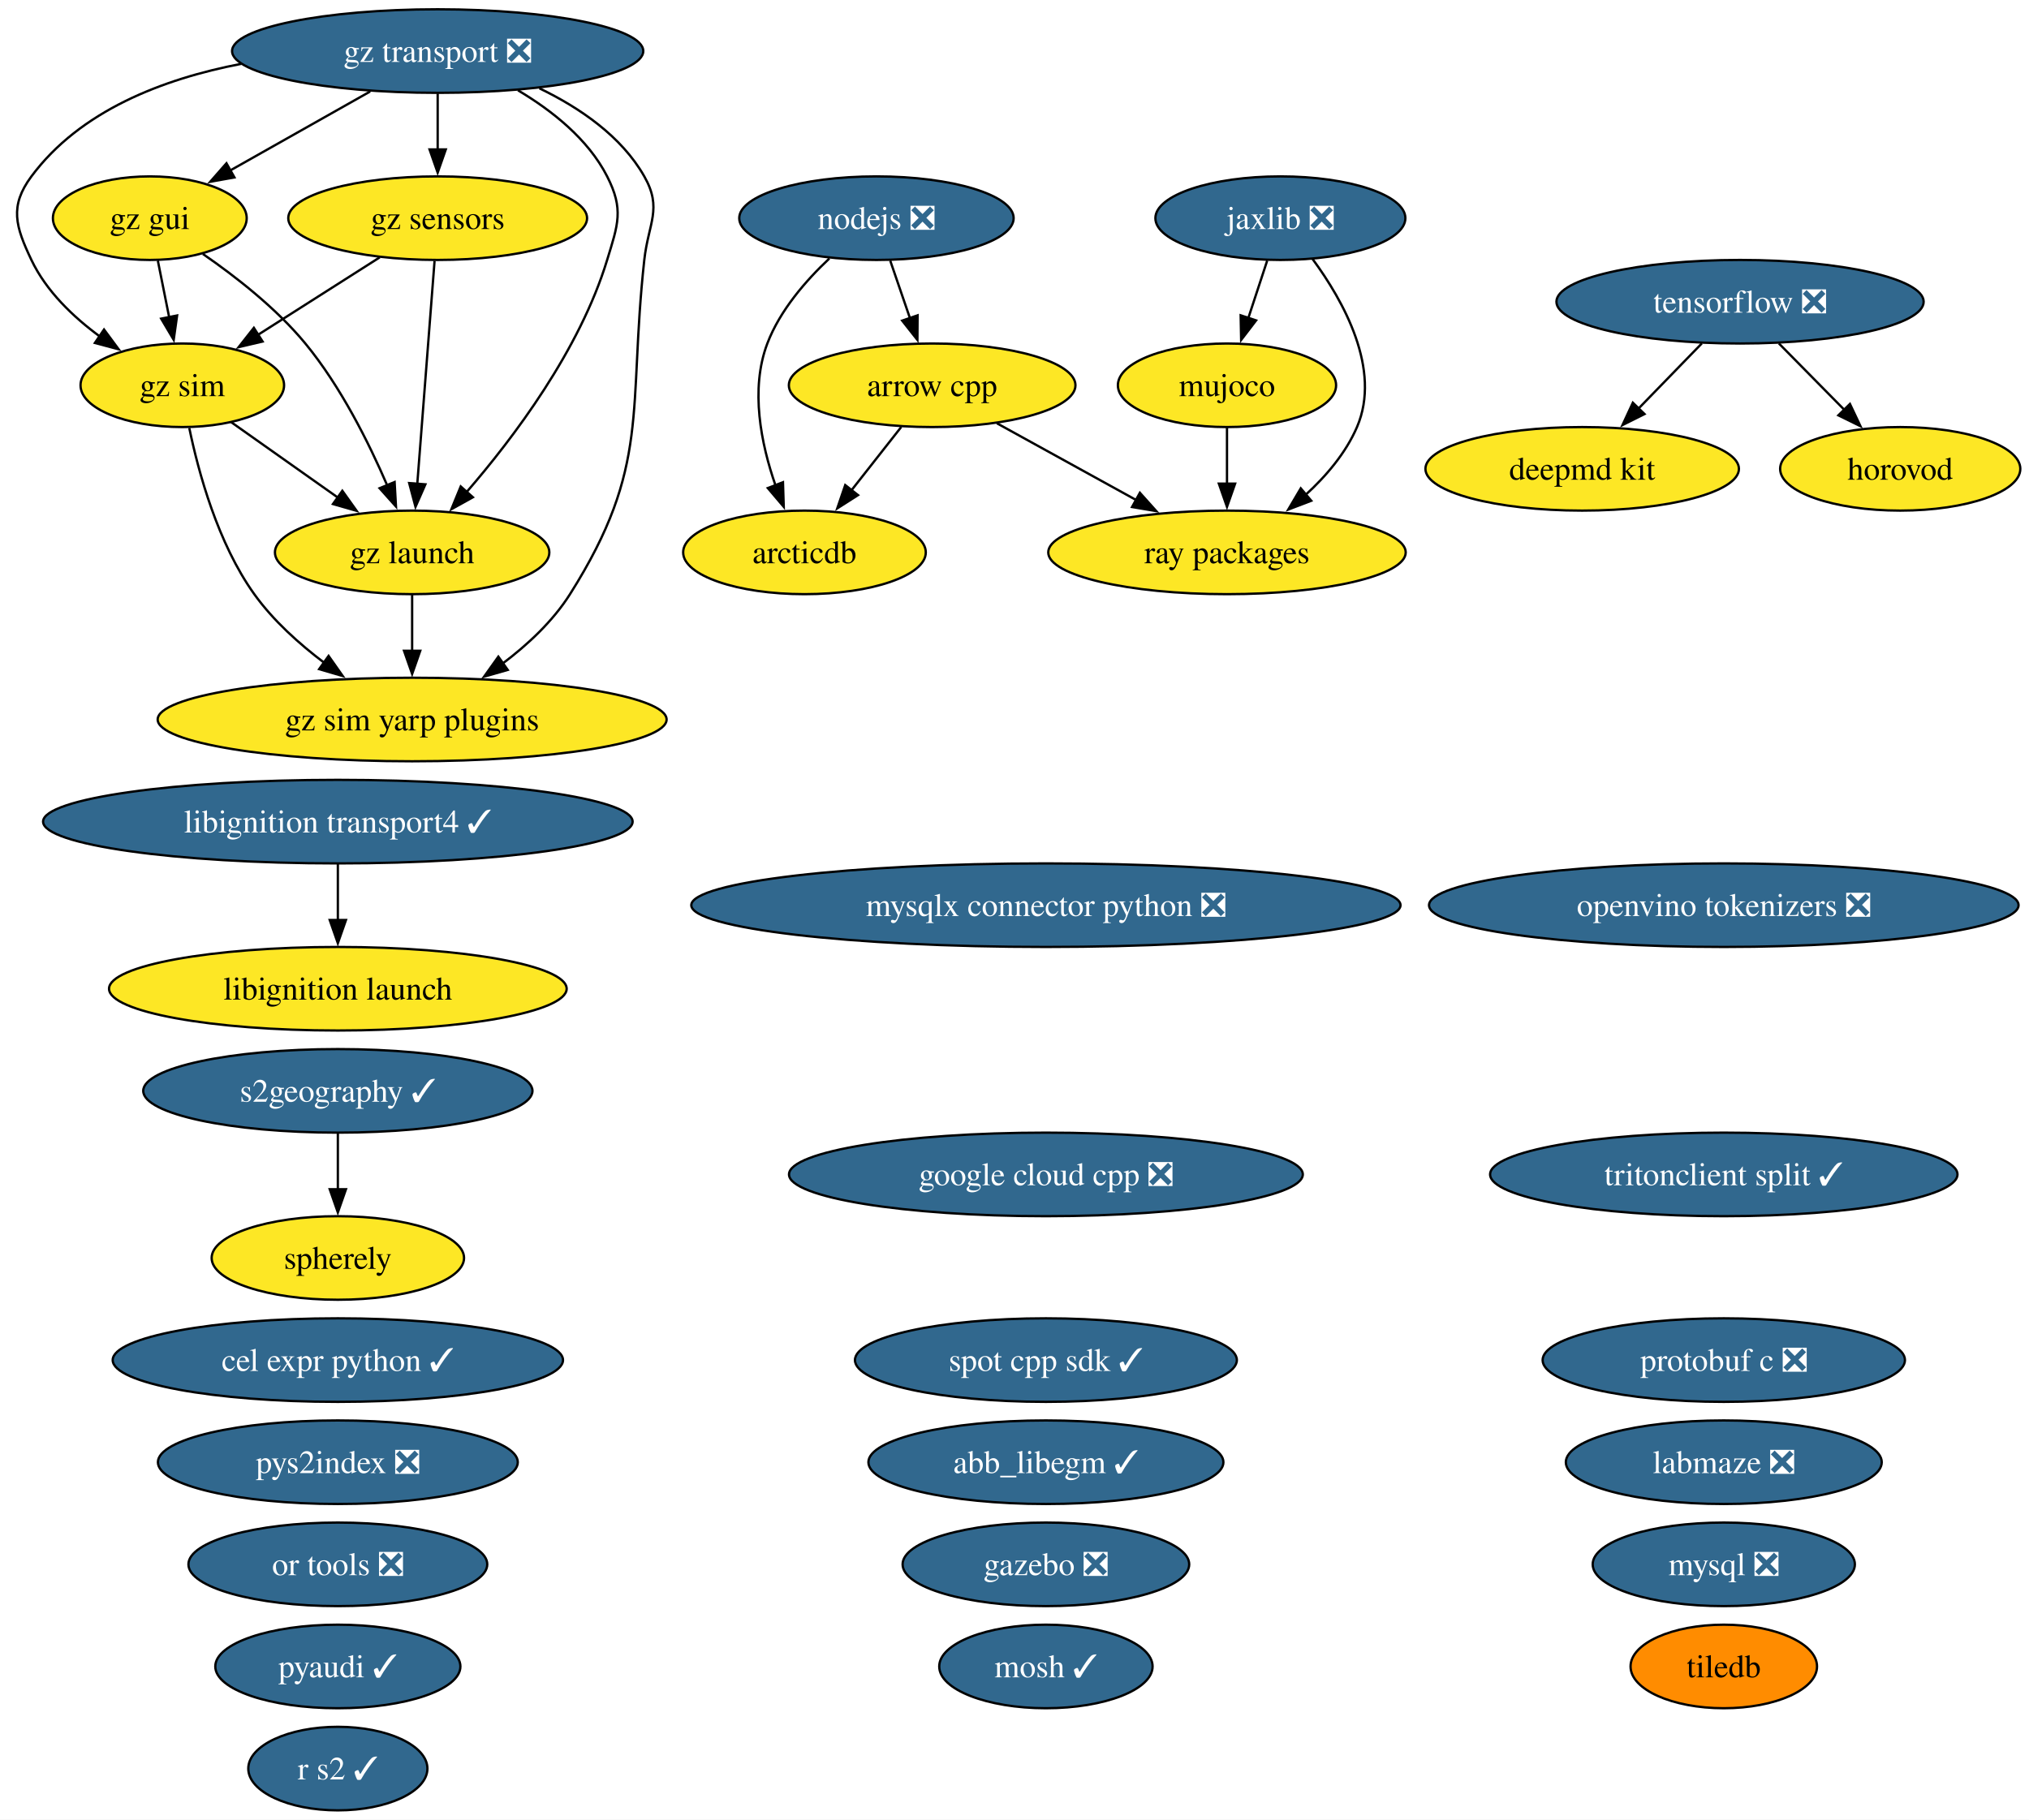
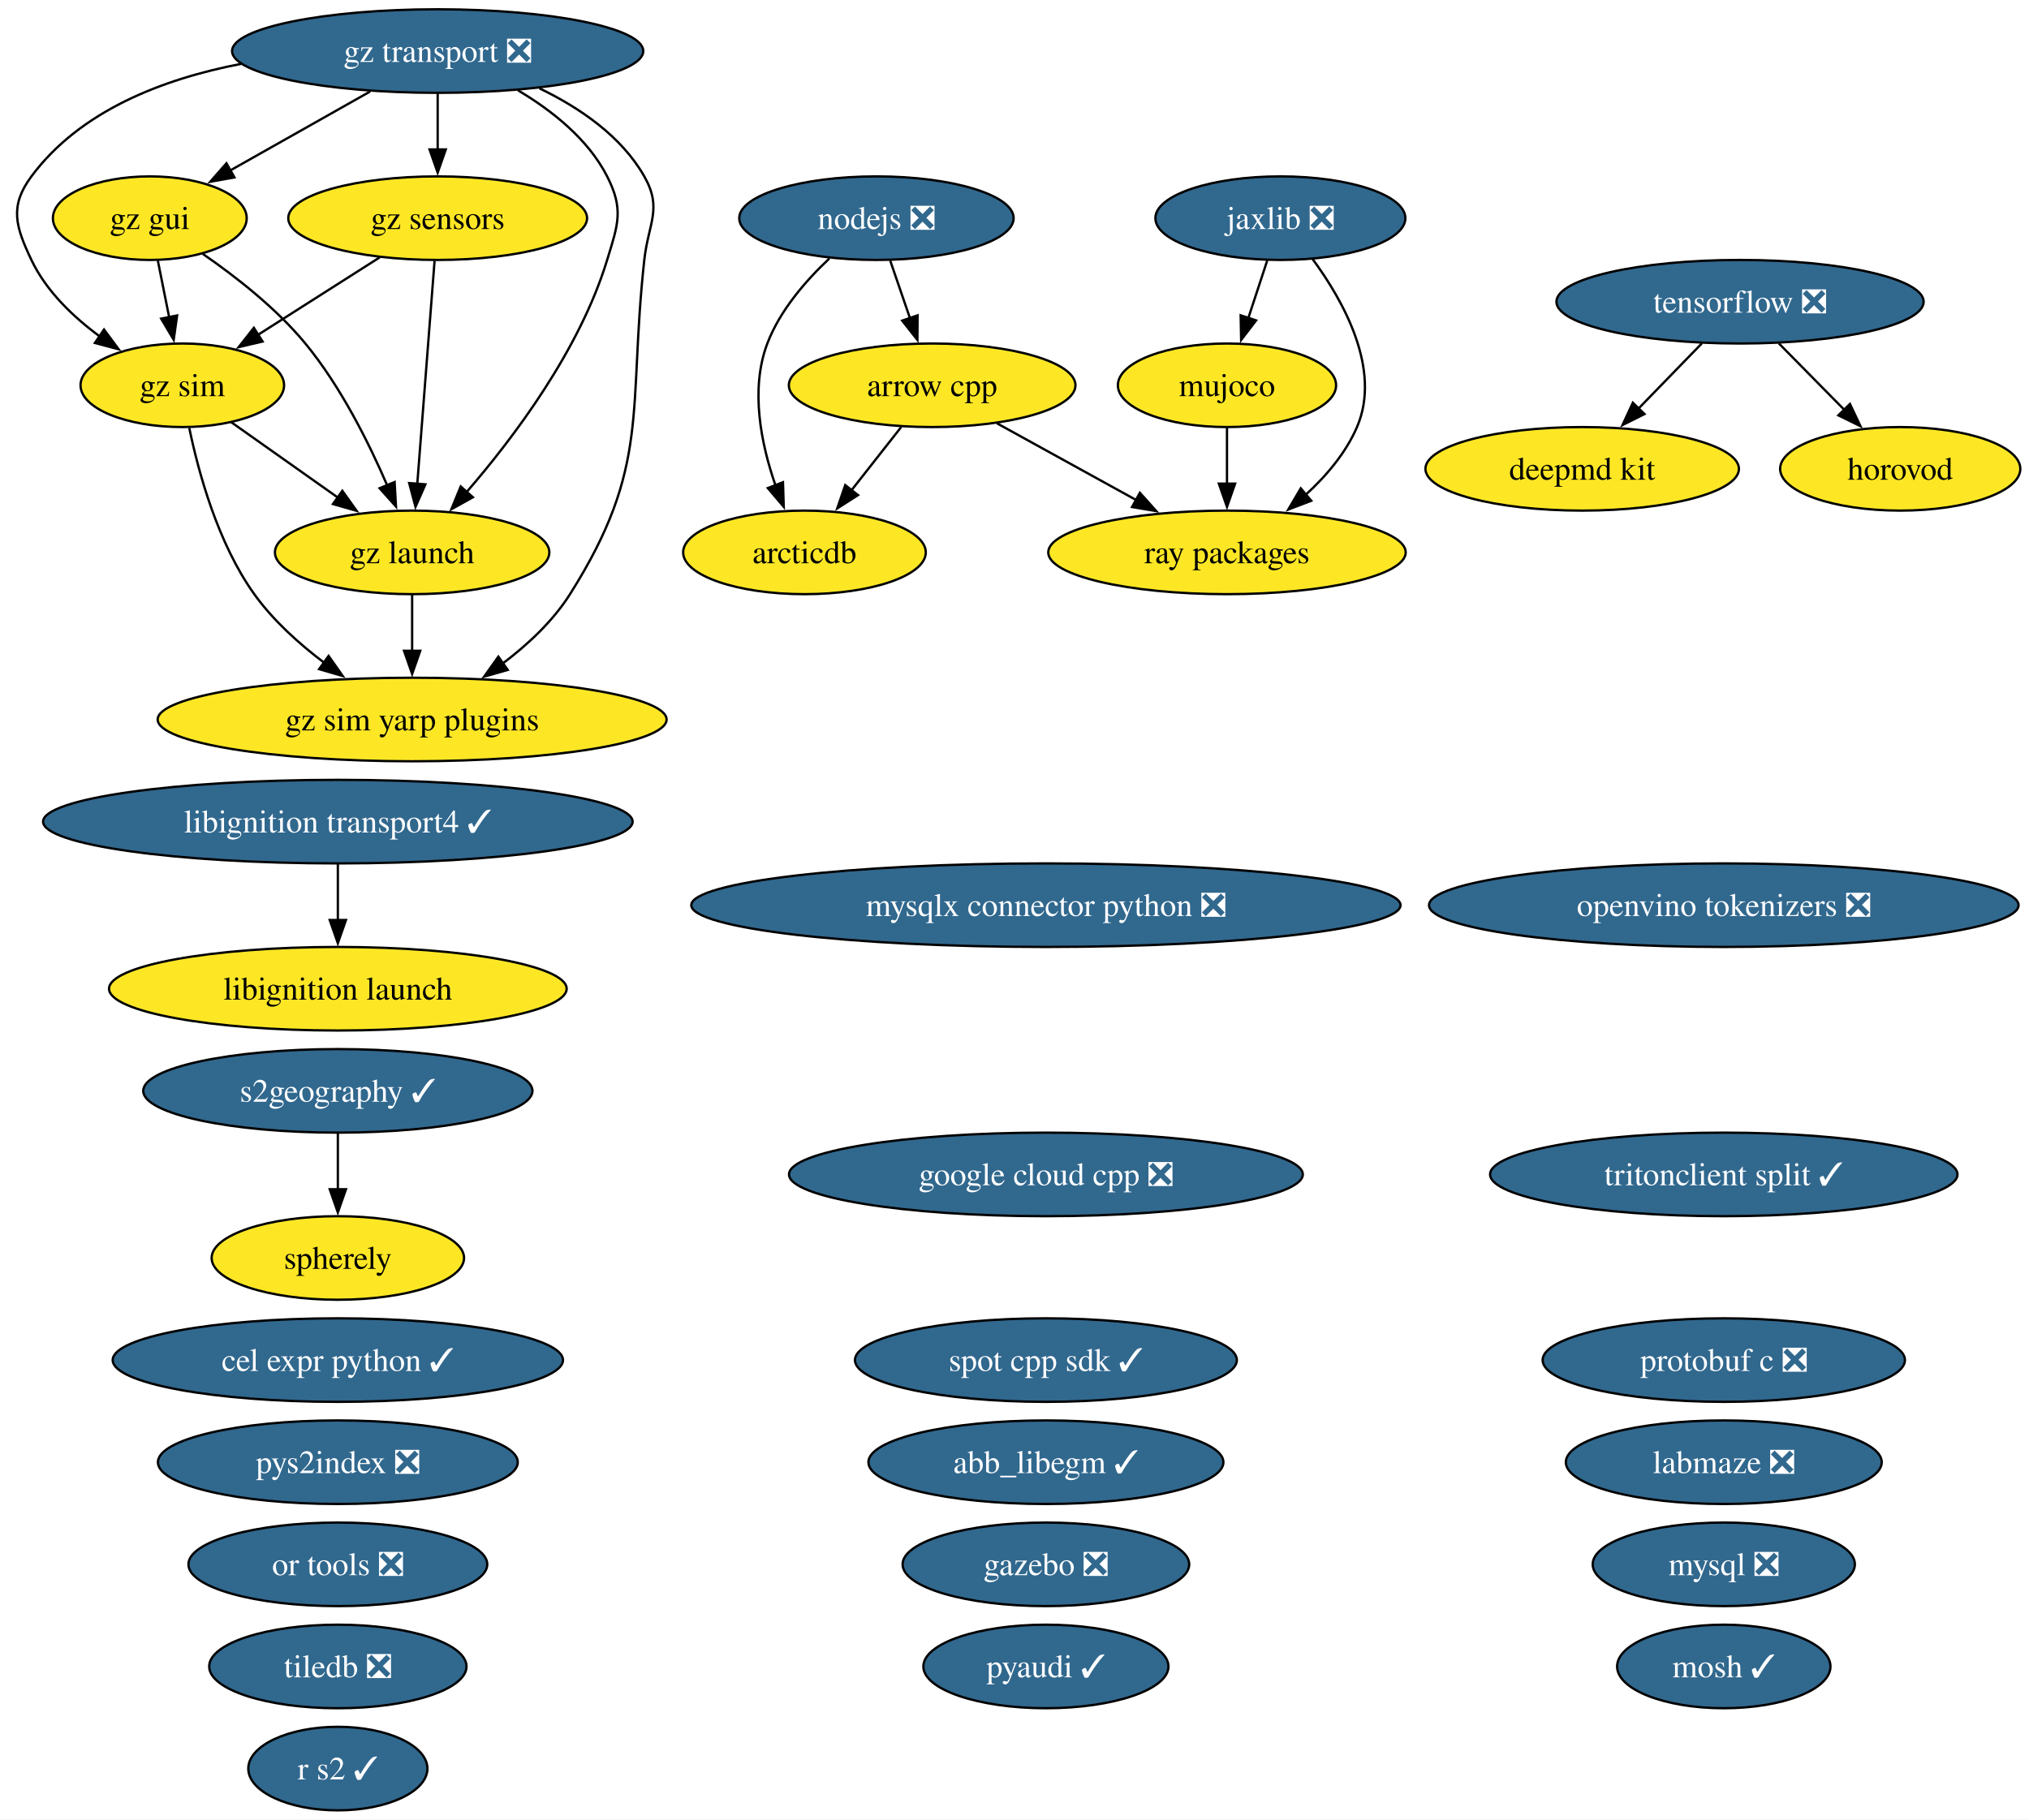
<svg xmlns="http://www.w3.org/2000/svg" xmlns:xlink="http://www.w3.org/1999/xlink" width="874pt" height="784pt" viewBox="0.00 0.00 874.00 784.00">
  <g id="graph0" class="graph" transform="scale(1 1) rotate(0) translate(4 780)">
    <polygon fill="white" stroke="none" points="-4,4 -4,-780 870.27,-780 870.27,4 -4,4" />
    <g id="node1" class="node">
      <g id="a_node1">
        <a xlink:href="https://github.com/conda-forge/abb_libegm-feedstock/pull/5" xlink:title="abb_libegm ✓">
          <ellipse fill="#31688e" stroke="black" cx="446.53" cy="-150" rx="76.46" ry="18" />
          <text xml:space="preserve" text-anchor="middle" x="446.53" y="-145.32" font-family="Times,serif" font-size="14.00" fill="white">abb_libegm ✓</text>
        </a>
      </g>
    </g>
    <g id="node2" class="node">
      <g id="a_node2">
        <a xlink:href="https://github.com/conda-forge/arcticdb-feedstock" xlink:title="arcticdb">
          <ellipse fill="#fde725" stroke="black" cx="342.53" cy="-542" rx="52.26" ry="18" />
          <text xml:space="preserve" text-anchor="middle" x="342.53" y="-537.33" font-family="Times,serif" font-size="14.00">arcticdb</text>
        </a>
      </g>
    </g>
    <g id="node3" class="node">
      <g id="a_node3">
        <a xlink:href="https://github.com/conda-forge/arrow-cpp-feedstock" xlink:title="arrow cpp">
          <ellipse fill="#fde725" stroke="black" cx="397.53" cy="-614" rx="61.73" ry="18" />
          <text xml:space="preserve" text-anchor="middle" x="397.53" y="-609.32" font-family="Times,serif" font-size="14.00">arrow cpp</text>
        </a>
      </g>
    </g>
    <g id="edge1" class="edge">
      <path fill="none" stroke="black" d="M384.22,-596.05C377.8,-587.89 369.96,-577.91 362.82,-568.82" />
      <polygon fill="black" stroke="black" points="365.59,-566.68 356.66,-560.98 360.09,-571 365.59,-566.68" />
    </g>
    <g id="node30" class="node">
      <g id="a_node30">
        <a xlink:href="https://github.com/conda-forge/ray-packages-feedstock" xlink:title="ray packages">
          <ellipse fill="#fde725" stroke="black" cx="524.53" cy="-542" rx="76.99" ry="18" />
          <text xml:space="preserve" text-anchor="middle" x="524.53" y="-537.33" font-family="Times,serif" font-size="14.00">ray packages</text>
        </a>
      </g>
    </g>
    <g id="edge2" class="edge">
      <path fill="none" stroke="black" d="M425.4,-597.64C442.98,-587.95 465.95,-575.29 485.34,-564.6" />
      <polygon fill="black" stroke="black" points="487.01,-567.68 494.08,-559.79 483.63,-561.55 487.01,-567.68" />
    </g>
    <g id="node4" class="node">
      <g id="a_node4">
        <a xlink:href="https://github.com/conda-forge/cel-expr-python-feedstock/pull/13" xlink:title="cel expr python ✓">
          <ellipse fill="#31688e" stroke="black" cx="141.53" cy="-194" rx="96.98" ry="18" />
          <text xml:space="preserve" text-anchor="middle" x="141.53" y="-189.32" font-family="Times,serif" font-size="14.00" fill="white">cel expr python ✓</text>
        </a>
      </g>
    </g>
    <g id="node5" class="node">
      <g id="a_node5">
        <a xlink:href="https://github.com/conda-forge/deepmd-kit-feedstock" xlink:title="deepmd kit">
          <ellipse fill="#fde725" stroke="black" cx="677.53" cy="-578" rx="67.52" ry="18" />
          <text xml:space="preserve" text-anchor="middle" x="677.53" y="-573.32" font-family="Times,serif" font-size="14.00">deepmd kit</text>
        </a>
      </g>
    </g>
    <g id="node6" class="node">
      <g id="a_node6">
        <a xlink:href="https://github.com/conda-forge/gazebo-feedstock/pull/270" xlink:title="gazebo ❎">
          <ellipse fill="#31688e" stroke="black" cx="446.53" cy="-106" rx="61.73" ry="18" />
          <text xml:space="preserve" text-anchor="middle" x="446.53" y="-101.33" font-family="Times,serif" font-size="14.00" fill="white">gazebo ❎</text>
        </a>
      </g>
    </g>
    <g id="node7" class="node">
      <g id="a_node7">
        <a xlink:href="https://github.com/conda-forge/google-cloud-cpp-feedstock/pull/217" xlink:title="google cloud cpp ❎">
          <ellipse fill="#31688e" stroke="black" cx="446.53" cy="-274" rx="110.66" ry="18" />
          <text xml:space="preserve" text-anchor="middle" x="446.53" y="-269.32" font-family="Times,serif" font-size="14.00" fill="white">google cloud cpp ❎</text>
        </a>
      </g>
    </g>
    <g id="node8" class="node">
      <g id="a_node8">
        <a xlink:href="https://github.com/conda-forge/gz-gui-feedstock" xlink:title="gz gui">
          <ellipse fill="#fde725" stroke="black" cx="60.53" cy="-686" rx="41.74" ry="18" />
          <text xml:space="preserve" text-anchor="middle" x="60.53" y="-681.32" font-family="Times,serif" font-size="14.00">gz gui</text>
        </a>
      </g>
    </g>
    <g id="node9" class="node">
      <g id="a_node9">
        <a xlink:href="https://github.com/conda-forge/gz-launch-feedstock" xlink:title="gz launch">
          <ellipse fill="#fde725" stroke="black" cx="173.53" cy="-542" rx="59.1" ry="18" />
          <text xml:space="preserve" text-anchor="middle" x="173.53" y="-537.33" font-family="Times,serif" font-size="14.00">gz launch</text>
        </a>
      </g>
    </g>
    <g id="edge3" class="edge">
      <path fill="none" stroke="black" d="M83.38,-670.59C97.39,-660.93 114.99,-647.22 127.53,-632 142.72,-613.57 154.85,-589.31 162.83,-570.78" />
      <polygon fill="black" stroke="black" points="165.98,-572.32 166.57,-561.75 159.51,-569.65 165.98,-572.32" />
    </g>
    <g id="node11" class="node">
      <g id="a_node11">
        <a xlink:href="https://github.com/conda-forge/gz-sim-feedstock" xlink:title="gz sim">
          <ellipse fill="#fde725" stroke="black" cx="74.53" cy="-614" rx="43.84" ry="18" />
          <text xml:space="preserve" text-anchor="middle" x="74.53" y="-609.32" font-family="Times,serif" font-size="14.00">gz sim</text>
        </a>
      </g>
    </g>
    <g id="edge4" class="edge">
      <path fill="none" stroke="black" d="M63.99,-667.7C65.47,-660.32 67.23,-651.52 68.88,-643.25" />
      <polygon fill="black" stroke="black" points="72.29,-644.08 70.82,-633.59 65.42,-642.71 72.29,-644.08" />
    </g>
    <g id="node12" class="node">
      <g id="a_node12">
        <a xlink:href="https://github.com/conda-forge/gz-sim-yarp-plugins-feedstock" xlink:title="gz sim yarp plugins">
          <ellipse fill="#fde725" stroke="black" cx="173.53" cy="-470" rx="109.61" ry="18" />
          <text xml:space="preserve" text-anchor="middle" x="173.53" y="-465.32" font-family="Times,serif" font-size="14.00">gz sim yarp plugins</text>
        </a>
      </g>
    </g>
    <g id="edge5" class="edge">
      <path fill="none" stroke="black" d="M173.53,-523.7C173.53,-516.41 173.53,-507.73 173.53,-499.54" />
      <polygon fill="black" stroke="black" points="177.03,-499.62 173.53,-489.62 170.03,-499.62 177.03,-499.62" />
    </g>
    <g id="node10" class="node">
      <g id="a_node10">
        <a xlink:href="https://github.com/conda-forge/gz-sensors-feedstock" xlink:title="gz sensors">
          <ellipse fill="#fde725" stroke="black" cx="184.53" cy="-686" rx="64.36" ry="18" />
          <text xml:space="preserve" text-anchor="middle" x="184.53" y="-681.32" font-family="Times,serif" font-size="14.00">gz sensors</text>
        </a>
      </g>
    </g>
    <g id="edge6" class="edge">
      <path fill="none" stroke="black" d="M183.19,-667.59C181.33,-643.61 177.96,-600.14 175.74,-571.42" />
      <polygon fill="black" stroke="black" points="179.24,-571.32 174.98,-561.62 172.26,-571.86 179.24,-571.32" />
    </g>
    <g id="edge7" class="edge">
      <path fill="none" stroke="black" d="M159.57,-669.12C143.99,-659.2 123.78,-646.34 106.97,-635.64" />
      <polygon fill="black" stroke="black" points="109.11,-632.86 98.8,-630.44 105.35,-638.76 109.11,-632.86" />
    </g>
    <g id="edge8" class="edge">
      <path fill="none" stroke="black" d="M95.53,-598.15C108.97,-588.65 126.67,-576.14 141.81,-565.43" />
      <polygon fill="black" stroke="black" points="143.46,-568.55 149.61,-559.92 139.42,-562.83 143.46,-568.55" />
    </g>
    <g id="edge9" class="edge">
      <path fill="none" stroke="black" d="M77.54,-595.58C81.47,-576.57 89.8,-545.94 105.53,-524 113.64,-512.69 124.83,-502.61 135.79,-494.35" />
      <polygon fill="black" stroke="black" points="137.54,-497.4 143.64,-488.73 133.47,-491.7 137.54,-497.4" />
    </g>
    <g id="node13" class="node">
      <g id="a_node13">
        <a xlink:href="https://github.com/conda-forge/gz-transport-feedstock/pull/107" xlink:title="gz transport ❎">
          <ellipse fill="#31688e" stroke="black" cx="184.53" cy="-758" rx="88.56" ry="18" />
          <text xml:space="preserve" text-anchor="middle" x="184.53" y="-753.32" font-family="Times,serif" font-size="14.00" fill="white">gz transport ❎</text>
        </a>
      </g>
    </g>
    <g id="edge10" class="edge">
      <path fill="none" stroke="black" d="M155.46,-740.59C137.38,-730.38 114.03,-717.2 95.02,-706.47" />
      <polygon fill="black" stroke="black" points="96.99,-703.56 86.56,-701.69 93.55,-709.66 96.99,-703.56" />
    </g>
    <g id="edge11" class="edge">
      <path fill="none" stroke="black" d="M219.13,-741.08C233.79,-732.37 249.35,-720.05 257.53,-704 264.8,-689.75 262.2,-683.3 257.53,-668 245.71,-629.19 217.35,-591.5 196.86,-567.84" />
      <polygon fill="black" stroke="black" points="199.7,-565.76 190.44,-560.61 194.46,-570.41 199.7,-565.76" />
    </g>
    <g id="edge12" class="edge">
      <path fill="none" stroke="black" d="M184.53,-739.7C184.53,-732.41 184.53,-723.73 184.53,-715.54" />
      <polygon fill="black" stroke="black" points="188.03,-715.62 184.53,-705.62 181.03,-715.62 188.03,-715.62" />
    </g>
    <g id="edge13" class="edge">
      <path fill="none" stroke="black" d="M99.91,-752.49C66.22,-746.02 30.53,-732.3 9.53,-704 0,-691.15 2.67,-682.45 9.53,-668 15.89,-654.61 27.47,-643.49 39.11,-634.95" />
      <polygon fill="black" stroke="black" points="40.81,-638.03 47.11,-629.51 36.87,-632.24 40.81,-638.03" />
    </g>
    <g id="edge14" class="edge">
      <path fill="none" stroke="black" d="M228.35,-741.95C245.63,-733.62 263.67,-721.35 273.53,-704 281.44,-690.09 275.28,-683.9 273.53,-668 266.38,-602.83 276.56,-579.42 241.53,-524 234.16,-512.34 223.28,-502.2 212.37,-494" />
      <polygon fill="black" stroke="black" points="214.71,-491.37 204.52,-488.46 210.67,-497.08 214.71,-491.37" />
    </g>
    <g id="node14" class="node">
      <g id="a_node14">
        <a xlink:href="https://github.com/conda-forge/horovod-feedstock" xlink:title="horovod">
          <ellipse fill="#fde725" stroke="black" cx="814.53" cy="-578" rx="51.73" ry="18" />
          <text xml:space="preserve" text-anchor="middle" x="814.53" y="-573.32" font-family="Times,serif" font-size="14.00">horovod</text>
        </a>
      </g>
    </g>
    <g id="node15" class="node">
      <g id="a_node15">
        <a xlink:href="https://github.com/conda-forge/jaxlib-feedstock/pull/367" xlink:title="jaxlib ❎">
          <ellipse fill="#31688e" stroke="black" cx="547.53" cy="-686" rx="53.84" ry="18" />
          <text xml:space="preserve" text-anchor="middle" x="547.53" y="-681.32" font-family="Times,serif" font-size="14.00" fill="white">jaxlib ❎</text>
        </a>
      </g>
    </g>
    <g id="node20" class="node">
      <g id="a_node20">
        <a xlink:href="https://github.com/conda-forge/mujoco-feedstock" xlink:title="mujoco">
          <ellipse fill="#fde725" stroke="black" cx="524.53" cy="-614" rx="47" ry="18" />
          <text xml:space="preserve" text-anchor="middle" x="524.53" y="-609.32" font-family="Times,serif" font-size="14.00">mujoco</text>
        </a>
      </g>
    </g>
    <g id="edge15" class="edge">
      <path fill="none" stroke="black" d="M541.85,-667.7C539.4,-660.24 536.47,-651.32 533.72,-642.97" />
      <polygon fill="black" stroke="black" points="537.07,-641.95 530.63,-633.54 530.42,-644.14 537.07,-641.95" />
    </g>
    <g id="edge16" class="edge">
      <path fill="none" stroke="black" d="M561.4,-668.4C574.67,-650.37 591.22,-620.82 580.53,-596 575.72,-584.82 567.26,-574.89 558.35,-566.74" />
      <polygon fill="black" stroke="black" points="560.83,-564.25 550.93,-560.47 556.31,-569.6 560.83,-564.25" />
    </g>
    <g id="node16" class="node">
      <g id="a_node16">
        <a xlink:href="https://github.com/conda-forge/labmaze-feedstock/pull/22" xlink:title="labmaze ❎">
          <ellipse fill="#31688e" stroke="black" cx="738.53" cy="-150" rx="68.04" ry="18" />
          <text xml:space="preserve" text-anchor="middle" x="738.53" y="-145.32" font-family="Times,serif" font-size="14.00" fill="white">labmaze ❎</text>
        </a>
      </g>
    </g>
    <g id="node17" class="node">
      <g id="a_node17">
        <a xlink:href="https://github.com/conda-forge/libignition-launch-feedstock" xlink:title="libignition launch">
          <ellipse fill="#fde725" stroke="black" cx="141.53" cy="-354" rx="98.56" ry="18" />
          <text xml:space="preserve" text-anchor="middle" x="141.53" y="-349.32" font-family="Times,serif" font-size="14.00">libignition launch</text>
        </a>
      </g>
    </g>
    <g id="node18" class="node">
      <g id="a_node18">
        <a xlink:href="https://github.com/conda-forge/libignition-transport4-feedstock/pull/116" xlink:title="libignition transport4 ✓">
          <ellipse fill="#31688e" stroke="black" cx="141.53" cy="-426" rx="126.97" ry="18" />
          <text xml:space="preserve" text-anchor="middle" x="141.53" y="-421.32" font-family="Times,serif" font-size="14.00" fill="white">libignition transport4 ✓</text>
        </a>
      </g>
    </g>
    <g id="edge17" class="edge">
      <path fill="none" stroke="black" d="M141.53,-407.7C141.53,-400.41 141.53,-391.73 141.53,-383.54" />
      <polygon fill="black" stroke="black" points="145.03,-383.62 141.53,-373.62 138.03,-383.62 145.03,-383.62" />
    </g>
    <g id="node19" class="node">
      <g id="a_node19">
        <a xlink:href="https://github.com/conda-forge/mosh-feedstock/pull/47" xlink:title="mosh ✓">
-           <ellipse fill="#31688e" stroke="black" cx="446.53" cy="-62" rx="45.95" ry="18" />
-           <text xml:space="preserve" text-anchor="middle" x="446.53" y="-57.33" font-family="Times,serif" font-size="14.00" fill="white">mosh ✓</text>
+           <ellipse fill="#31688e" stroke="black" cx="738.53" cy="-62" rx="45.95" ry="18" />
+           <text xml:space="preserve" text-anchor="middle" x="738.53" y="-57.33" font-family="Times,serif" font-size="14.00" fill="white">mosh ✓</text>
        </a>
      </g>
    </g>
    <g id="edge18" class="edge">
      <path fill="none" stroke="black" d="M524.53,-595.7C524.53,-588.41 524.53,-579.73 524.53,-571.54" />
      <polygon fill="black" stroke="black" points="528.03,-571.62 524.53,-561.62 521.03,-571.62 528.03,-571.62" />
    </g>
    <g id="node21" class="node">
      <g id="a_node21">
        <a xlink:href="https://github.com/conda-forge/mysql-feedstock/pull/128" xlink:title="mysql ❎">
          <ellipse fill="#31688e" stroke="black" cx="738.53" cy="-106" rx="56.47" ry="18" />
          <text xml:space="preserve" text-anchor="middle" x="738.53" y="-101.33" font-family="Times,serif" font-size="14.00" fill="white">mysql ❎</text>
        </a>
      </g>
    </g>
    <g id="node22" class="node">
      <g id="a_node22">
        <a xlink:href="https://github.com/conda-forge/mysqlx-connector-python-feedstock/pull/24" xlink:title="mysqlx connector python ❎">
          <ellipse fill="#31688e" stroke="black" cx="446.53" cy="-390" rx="152.75" ry="18" />
          <text xml:space="preserve" text-anchor="middle" x="446.53" y="-385.32" font-family="Times,serif" font-size="14.00" fill="white">mysqlx connector python ❎</text>
        </a>
      </g>
    </g>
    <g id="node23" class="node">
      <g id="a_node23">
        <a xlink:href="https://github.com/conda-forge/nodejs-feedstock/pull/520" xlink:title="nodejs ❎">
          <ellipse fill="#31688e" stroke="black" cx="373.53" cy="-686" rx="59.1" ry="18" />
          <text xml:space="preserve" text-anchor="middle" x="373.53" y="-681.32" font-family="Times,serif" font-size="14.00" fill="white">nodejs ❎</text>
        </a>
      </g>
    </g>
    <g id="edge19" class="edge">
      <path fill="none" stroke="black" d="M353.25,-668.63C343.14,-659.14 331.95,-646.26 326.53,-632 319.05,-612.28 323.83,-588.75 330.06,-570.83" />
      <polygon fill="black" stroke="black" points="333.27,-572.23 333.6,-561.64 326.74,-569.72 333.27,-572.23" />
    </g>
    <g id="edge20" class="edge">
      <path fill="none" stroke="black" d="M379.47,-667.7C382.02,-660.24 385.08,-651.32 387.95,-642.97" />
      <polygon fill="black" stroke="black" points="391.25,-644.13 391.18,-633.54 384.62,-641.86 391.25,-644.13" />
    </g>
    <g id="node24" class="node">
      <g id="a_node24">
        <a xlink:href="https://github.com/conda-forge/openvino-tokenizers-feedstock/pull/75" xlink:title="openvino tokenizers ❎">
          <ellipse fill="#31688e" stroke="black" cx="738.53" cy="-390" rx="126.97" ry="18" />
          <text xml:space="preserve" text-anchor="middle" x="738.53" y="-385.32" font-family="Times,serif" font-size="14.00" fill="white">openvino tokenizers ❎</text>
        </a>
      </g>
    </g>
    <g id="node25" class="node">
      <g id="a_node25">
        <a xlink:href="https://github.com/conda-forge/or-tools-feedstock/pull/72" xlink:title="or tools ❎">
          <ellipse fill="#31688e" stroke="black" cx="141.53" cy="-106" rx="64.36" ry="18" />
          <text xml:space="preserve" text-anchor="middle" x="141.53" y="-101.33" font-family="Times,serif" font-size="14.00" fill="white">or tools ❎</text>
        </a>
      </g>
    </g>
    <g id="node26" class="node">
      <g id="a_node26">
        <a xlink:href="https://github.com/conda-forge/protobuf-c-feedstock/pull/12" xlink:title="protobuf c ❎">
          <ellipse fill="#31688e" stroke="black" cx="738.53" cy="-194" rx="78.04" ry="18" />
          <text xml:space="preserve" text-anchor="middle" x="738.53" y="-189.32" font-family="Times,serif" font-size="14.00" fill="white">protobuf c ❎</text>
        </a>
      </g>
    </g>
    <g id="node27" class="node">
      <g id="a_node27">
        <a xlink:href="https://github.com/conda-forge/pyaudi-feedstock/pull/64" xlink:title="pyaudi ✓">
-           <ellipse fill="#31688e" stroke="black" cx="141.53" cy="-62" rx="52.79" ry="18" />
-           <text xml:space="preserve" text-anchor="middle" x="141.53" y="-57.33" font-family="Times,serif" font-size="14.00" fill="white">pyaudi ✓</text>
+           <ellipse fill="#31688e" stroke="black" cx="446.53" cy="-62" rx="52.79" ry="18" />
+           <text xml:space="preserve" text-anchor="middle" x="446.53" y="-57.33" font-family="Times,serif" font-size="14.00" fill="white">pyaudi ✓</text>
        </a>
      </g>
    </g>
    <g id="node28" class="node">
      <g id="a_node28">
        <a xlink:href="https://github.com/conda-forge/pys2index-feedstock/pull/36" xlink:title="pys2index ❎">
          <ellipse fill="#31688e" stroke="black" cx="141.53" cy="-150" rx="77.51" ry="18" />
          <text xml:space="preserve" text-anchor="middle" x="141.53" y="-145.32" font-family="Times,serif" font-size="14.00" fill="white">pys2index ❎</text>
        </a>
      </g>
    </g>
    <g id="node29" class="node">
      <g id="a_node29">
        <a xlink:href="https://github.com/conda-forge/r-s2-feedstock/pull/31" xlink:title="r s2 ✓">
          <ellipse fill="#31688e" stroke="black" cx="141.53" cy="-18" rx="38.58" ry="18" />
          <text xml:space="preserve" text-anchor="middle" x="141.53" y="-13.32" font-family="Times,serif" font-size="14.00" fill="white">r s2 ✓</text>
        </a>
      </g>
    </g>
    <g id="node31" class="node">
      <g id="a_node31">
        <a xlink:href="https://github.com/conda-forge/s2geography-feedstock/pull/20" xlink:title="s2geography ✓">
          <ellipse fill="#31688e" stroke="black" cx="141.53" cy="-310" rx="83.83" ry="18" />
          <text xml:space="preserve" text-anchor="middle" x="141.53" y="-305.32" font-family="Times,serif" font-size="14.00" fill="white">s2geography ✓</text>
        </a>
      </g>
    </g>
    <g id="node32" class="node">
      <g id="a_node32">
        <a xlink:href="https://github.com/conda-forge/spherely-feedstock" xlink:title="spherely">
          <ellipse fill="#fde725" stroke="black" cx="141.53" cy="-238" rx="54.36" ry="18" />
          <text xml:space="preserve" text-anchor="middle" x="141.53" y="-233.32" font-family="Times,serif" font-size="14.00">spherely</text>
        </a>
      </g>
    </g>
    <g id="edge21" class="edge">
      <path fill="none" stroke="black" d="M141.53,-291.7C141.53,-284.41 141.53,-275.73 141.53,-267.54" />
      <polygon fill="black" stroke="black" points="145.03,-267.62 141.53,-257.62 138.03,-267.62 145.03,-267.62" />
    </g>
    <g id="node33" class="node">
      <g id="a_node33">
        <a xlink:href="https://github.com/conda-forge/spot-cpp-sdk-feedstock/pull/7" xlink:title="spot cpp sdk ✓">
          <ellipse fill="#31688e" stroke="black" cx="446.53" cy="-194" rx="82.25" ry="18" />
          <text xml:space="preserve" text-anchor="middle" x="446.53" y="-189.32" font-family="Times,serif" font-size="14.00" fill="white">spot cpp sdk ✓</text>
        </a>
      </g>
    </g>
    <g id="node34" class="node">
      <g id="a_node34">
        <a xlink:href="https://github.com/conda-forge/tensorflow-feedstock/pull/504" xlink:title="tensorflow ❎">
          <ellipse fill="#31688e" stroke="black" cx="745.53" cy="-650" rx="79.09" ry="18" />
          <text xml:space="preserve" text-anchor="middle" x="745.53" y="-645.32" font-family="Times,serif" font-size="14.00" fill="white">tensorflow ❎</text>
        </a>
      </g>
    </g>
    <g id="edge22" class="edge">
      <path fill="none" stroke="black" d="M729.07,-632.05C720.89,-623.63 710.83,-613.28 701.79,-603.97" />
      <polygon fill="black" stroke="black" points="704.38,-601.61 694.9,-596.87 699.36,-606.49 704.38,-601.61" />
    </g>
    <g id="edge23" class="edge">
      <path fill="none" stroke="black" d="M762.24,-632.05C770.75,-623.42 781.26,-612.76 790.61,-603.27" />
      <polygon fill="black" stroke="black" points="792.87,-605.96 797.4,-596.38 787.88,-601.05 792.87,-605.96" />
    </g>
    <g id="node35" class="node">
      <g id="a_node35">
-         <a xlink:href="https://github.com/conda-forge/tiledb-feedstock" xlink:title="tiledb">
-           <ellipse fill="#ff8c00" stroke="black" cx="738.53" cy="-62" rx="40.16" ry="18" />
-           <text xml:space="preserve" text-anchor="middle" x="738.53" y="-57.33" font-family="Times,serif" font-size="14.00">tiledb</text>
+         <a xlink:href="https://github.com/conda-forge/tiledb-feedstock/pull/509" xlink:title="tiledb ❎">
+           <ellipse fill="#31688e" stroke="black" cx="141.53" cy="-62" rx="55.42" ry="18" />
+           <text xml:space="preserve" text-anchor="middle" x="141.53" y="-57.33" font-family="Times,serif" font-size="14.00" fill="white">tiledb ❎</text>
        </a>
      </g>
    </g>
    <g id="node36" class="node">
      <g id="a_node36">
        <a xlink:href="https://github.com/conda-forge/tritonclient-split-feedstock/pull/59" xlink:title="tritonclient split ✓">
          <ellipse fill="#31688e" stroke="black" cx="738.53" cy="-274" rx="100.66" ry="18" />
          <text xml:space="preserve" text-anchor="middle" x="738.53" y="-269.32" font-family="Times,serif" font-size="14.00" fill="white">tritonclient split ✓</text>
        </a>
      </g>
    </g>
  </g>
</svg>
